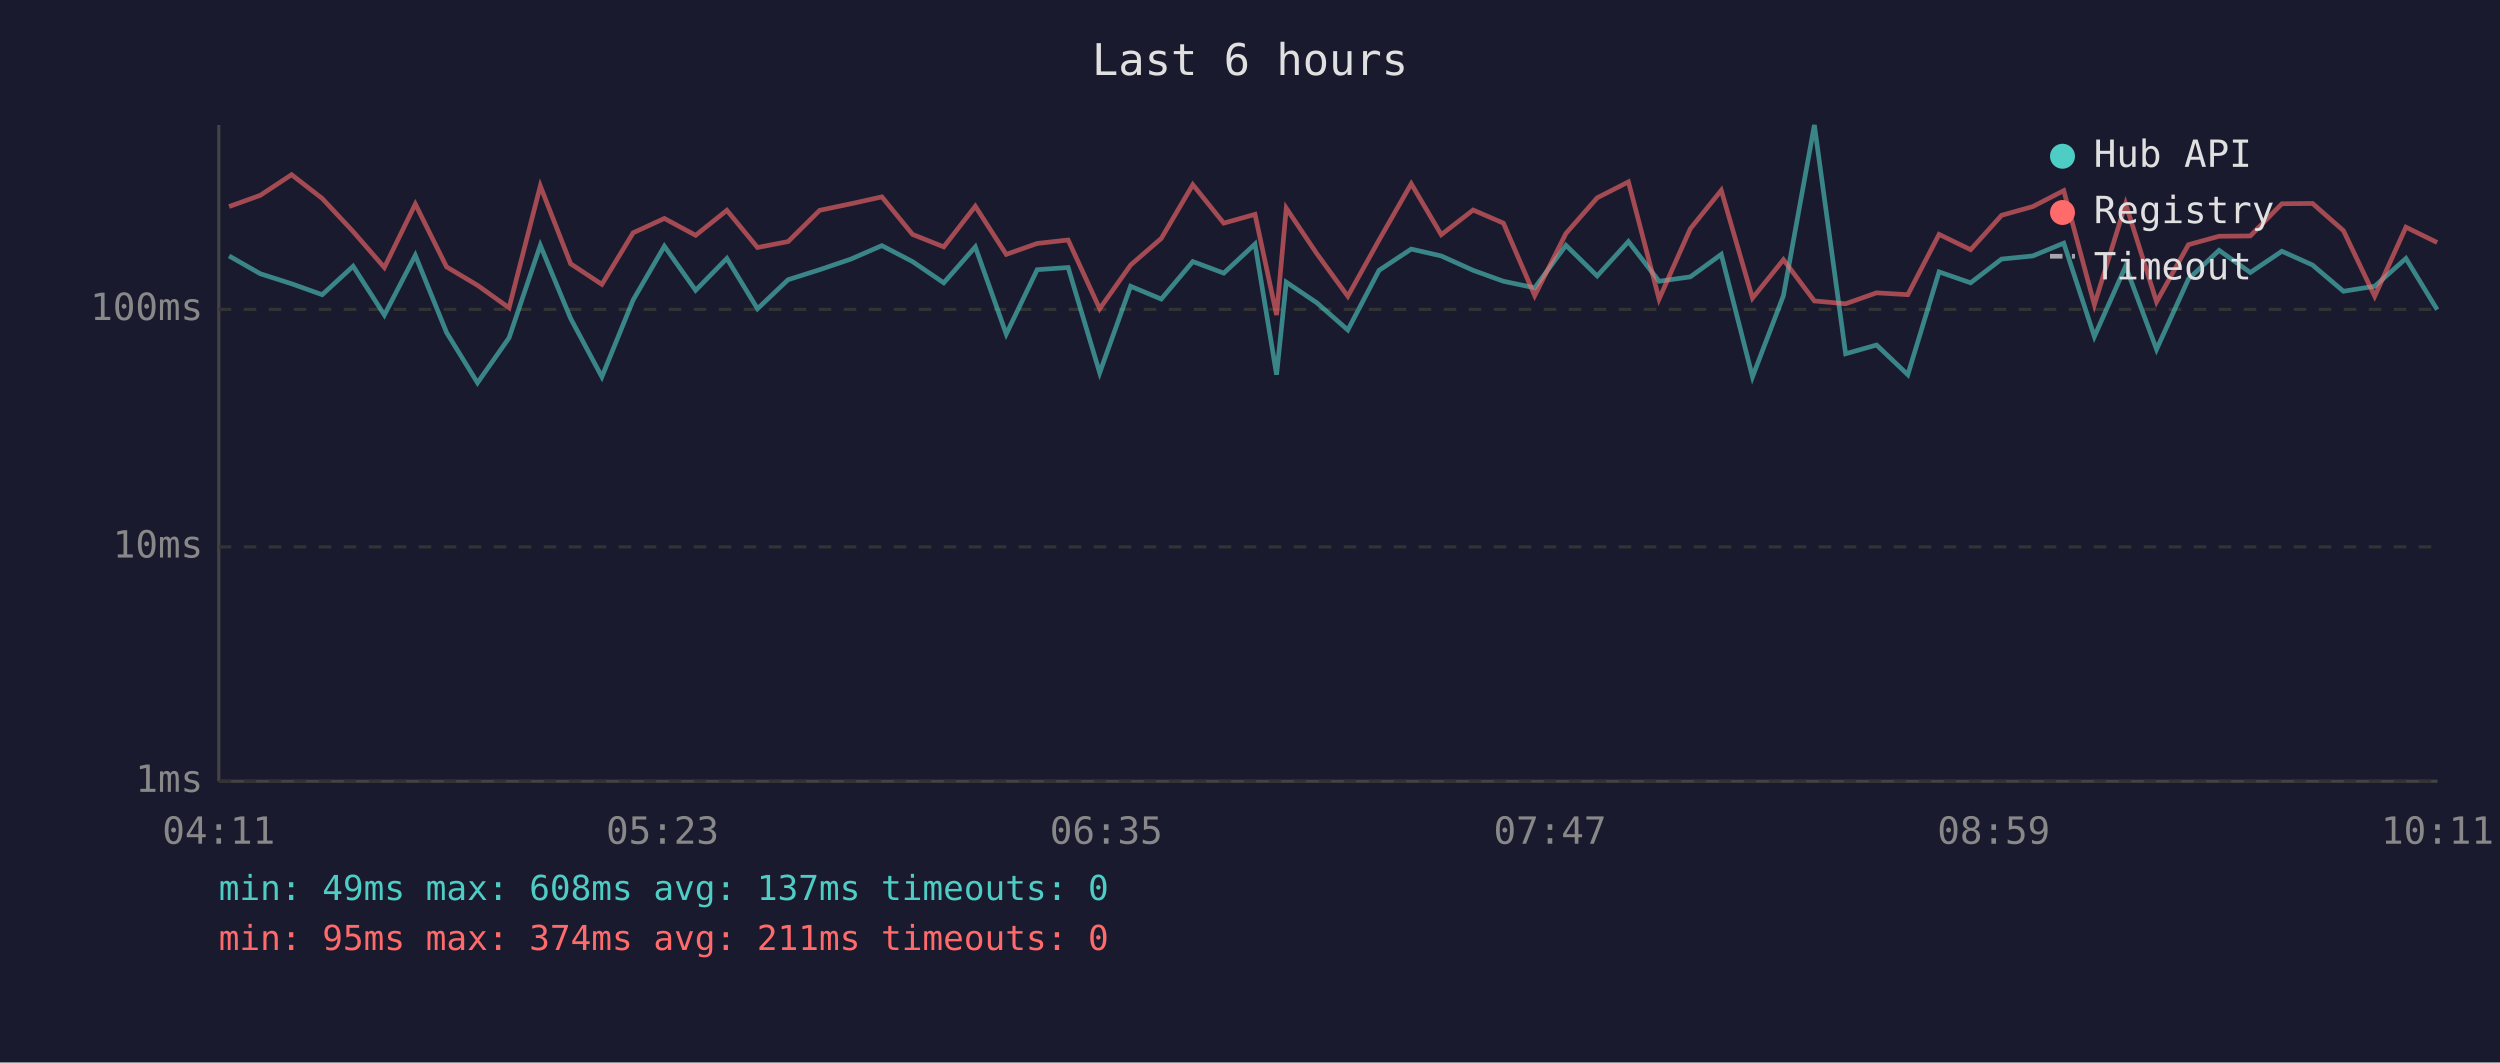
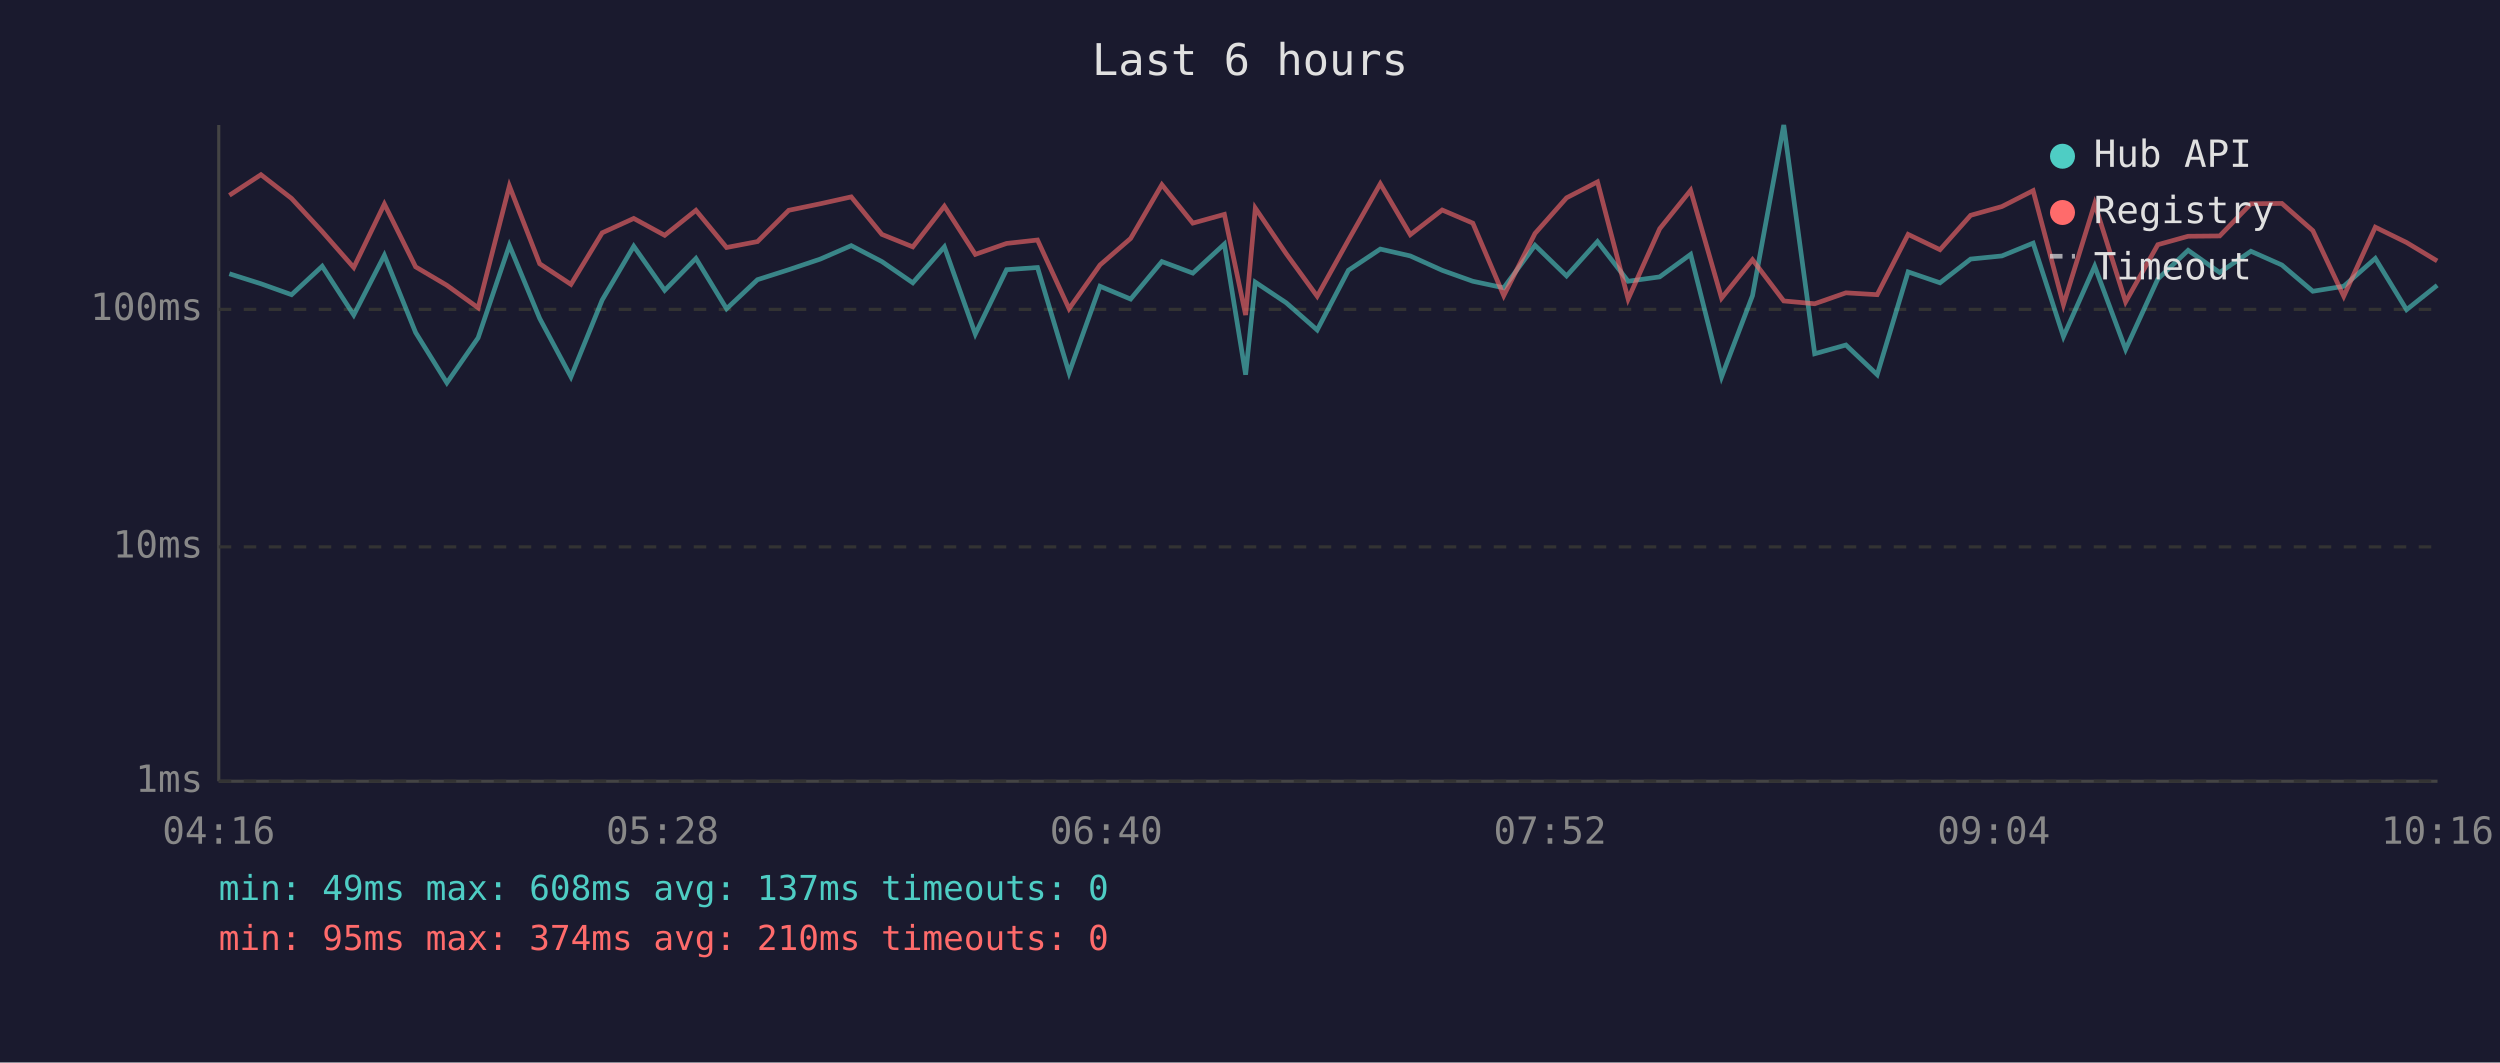
<svg xmlns="http://www.w3.org/2000/svg" viewBox="0 0 800 340" font-family="monospace" font-size="12">
  <rect width="800" height="340" fill="#1a1a2e" />
  <text x="400" y="24" fill="#e0e0e0" font-size="14" text-anchor="middle">Last 6 hours</text>
  <line x1="70" y1="40" x2="70" y2="250" stroke="#444" stroke-width="1" />
  <line x1="70" y1="250" x2="780" y2="250" stroke="#444" stroke-width="1" />
  <line x1="70" y1="250" x2="780" y2="250" stroke="#333" stroke-width="1" stroke-dasharray="4" />
  <text x="65" y="250" fill="#888" text-anchor="end" dominant-baseline="middle">1ms</text>
  <line x1="70" y1="175" x2="780" y2="175" stroke="#333" stroke-width="1" stroke-dasharray="4" />
  <text x="65" y="175" fill="#888" text-anchor="end" dominant-baseline="middle">10ms</text>
  <line x1="70" y1="99" x2="780" y2="99" stroke="#333" stroke-width="1" stroke-dasharray="4" />
  <text x="65" y="99" fill="#888" text-anchor="end" dominant-baseline="middle">100ms</text>
-   <text x="70" y="270" fill="#888" text-anchor="middle">04:11</text>
-   <text x="212" y="270" fill="#888" text-anchor="middle">05:23</text>
-   <text x="354" y="270" fill="#888" text-anchor="middle">06:35</text>
-   <text x="496" y="270" fill="#888" text-anchor="middle">07:47</text>
-   <text x="638" y="270" fill="#888" text-anchor="middle">08:59</text>
-   <text x="780" y="270" fill="#888" text-anchor="middle">10:11</text>
-   <polyline points="73.3,81.9 83.3,87.6 93.3,90.8 103.1,94.3 113.0,85.2 123.0,100.8 132.9,81.7 142.9,106.4 152.8,122.5 162.9,108.1 172.9,78.5 182.6,101.9 192.6,120.6 202.6,96.0 212.6,78.8 222.6,92.9 232.6,82.7 242.4,98.8 252.2,89.5 262.3,86.3 272.3,82.9 282.2,78.6 292.0,83.7 302.0,90.5 312.1,79.0 322.0,106.9 331.9,86.3 341.8,85.6 351.9,119.3 361.8,91.6 371.6,95.7 381.7,83.7 391.6,87.4 401.6,78.1 408.5,119.9 411.6,90.3 421.4,96.9 431.3,105.6 441.3,86.5 451.6,79.7 461.2,81.9 471.4,86.5 481.1,90.0 491.1,92.1 501.1,78.5 511.1,88.3 521.1,77.3 530.9,90.0 540.9,88.6 550.8,81.4 560.8,120.6 570.7,94.6 580.6,40.0 590.6,113.2 600.5,110.4 610.5,119.9 620.5,87.0 630.6,90.5 640.5,82.9 650.5,81.9 660.4,77.8 670.2,107.7 680.2,85.2 690.1,111.8 700.3,89.3 710.1,80.1 720.1,87.2 730.2,80.4 740.0,84.8 749.9,93.2 759.9,91.6 769.9,82.7 779.9,99.1" fill="none" stroke="#4ecdc4" stroke-width="1.5" opacity="0.6" />
-   <polyline points="73.3,66.1 83.3,62.5 93.3,55.9 103.1,63.5 113.0,74.1 123.0,85.6 132.9,65.3 142.9,85.4 152.8,91.3 162.9,98.5 172.9,59.5 182.6,84.4 192.6,91.0 202.6,74.5 212.6,69.9 222.6,75.3 232.6,67.3 242.4,79.2 252.2,77.3 262.3,67.3 272.3,65.2 282.2,63.0 292.0,75.0 302.0,79.0 312.1,66.0 322.0,81.4 331.9,77.9 341.8,76.8 351.9,98.8 361.8,84.8 371.6,76.3 381.7,59.1 391.6,71.4 401.6,68.6 408.5,100.8 411.6,66.6 421.4,81.2 431.3,94.8 441.3,76.8 451.6,58.8 461.2,75.1 471.4,67.2 481.1,71.4 491.1,94.6 501.1,74.7 511.1,63.3 521.1,58.2 530.9,95.7 540.9,73.2 550.8,60.9 560.8,95.4 570.7,83.1 580.6,96.3 590.6,97.2 600.5,93.7 610.5,94.3 620.5,75.0 630.6,79.9 640.5,68.9 650.5,66.1 660.4,61.0 670.2,97.5 680.2,65.2 690.1,96.6 700.3,78.3 710.1,75.6 720.1,75.5 730.2,65.2 740.0,65.1 749.9,73.8 759.9,94.8 769.9,72.7 779.9,77.6" fill="none" stroke="#ff6b6b" stroke-width="1.5" opacity="0.6" />
+   <text x="70" y="270" fill="#888" text-anchor="middle">04:16</text>
+   <text x="212" y="270" fill="#888" text-anchor="middle">05:28</text>
+   <text x="354" y="270" fill="#888" text-anchor="middle">06:40</text>
+   <text x="496" y="270" fill="#888" text-anchor="middle">07:52</text>
+   <text x="638" y="270" fill="#888" text-anchor="middle">09:04</text>
+   <text x="780" y="270" fill="#888" text-anchor="middle">10:16</text>
+   <polyline points="73.4,87.6 83.5,90.8 93.3,94.3 103.1,85.2 113.2,100.8 123.0,81.7 133.0,106.4 143.0,122.5 153.0,108.1 163.0,78.5 172.7,101.9 182.7,120.6 192.7,96.0 202.8,78.8 212.7,92.9 222.7,82.7 232.5,98.8 242.4,89.5 252.4,86.3 262.5,82.9 272.4,78.6 282.2,83.7 292.1,90.5 302.2,79.0 312.1,106.9 322.1,86.3 332.0,85.6 342.1,119.3 352.0,91.6 361.8,95.7 371.8,83.7 381.7,87.4 391.8,78.1 398.6,119.9 401.7,90.3 411.6,96.9 421.5,105.6 431.5,86.5 441.7,79.7 451.3,81.9 461.5,86.5 471.3,90.0 481.2,92.1 491.2,78.5 501.3,88.3 511.2,77.3 521.0,90.0 531.1,88.6 541.0,81.4 550.9,120.6 560.8,94.6 570.8,40.0 580.7,113.2 590.7,110.4 600.7,119.9 610.6,87.0 620.8,90.5 630.6,82.9 640.6,81.9 650.6,77.8 660.3,107.7 670.3,85.2 680.2,111.8 690.5,89.3 700.2,80.1 710.3,87.2 720.3,80.4 730.2,84.8 740.1,93.2 750.0,91.6 760.1,82.7 770.1,99.1 779.9,91.3" fill="none" stroke="#4ecdc4" stroke-width="1.5" opacity="0.6" />
+   <polyline points="73.4,62.5 83.5,55.9 93.3,63.5 103.1,74.1 113.2,85.6 123.0,65.3 133.0,85.4 143.0,91.3 153.0,98.5 163.0,59.5 172.7,84.4 182.7,91.0 192.7,74.5 202.8,69.9 212.7,75.3 222.7,67.3 232.5,79.2 242.4,77.3 252.4,67.3 262.5,65.2 272.4,63.0 282.2,75.0 292.1,79.0 302.2,66.0 312.1,81.4 322.1,77.9 332.0,76.8 342.1,98.8 352.0,84.8 361.8,76.3 371.8,59.1 381.7,71.4 391.8,68.6 398.6,100.8 401.7,66.6 411.6,81.2 421.5,94.8 431.5,76.8 441.7,58.8 451.3,75.1 461.5,67.2 471.3,71.4 481.2,94.6 491.2,74.7 501.3,63.3 511.2,58.2 521.0,95.7 531.1,73.2 541.0,60.9 550.9,95.4 560.8,83.1 570.8,96.3 580.7,97.2 590.7,93.7 600.7,94.3 610.6,75.0 620.8,79.9 630.6,68.9 640.6,66.1 650.6,61.0 660.3,97.5 670.3,65.2 680.2,96.6 690.5,78.3 700.2,75.6 710.3,75.5 720.3,65.2 730.2,65.1 740.1,73.8 750.0,94.8 760.1,72.7 770.1,77.6 779.9,83.5" fill="none" stroke="#ff6b6b" stroke-width="1.5" opacity="0.6" />
  <circle cx="660" cy="50" r="4" fill="#4ecdc4" />
  <text x="670" y="50" fill="#e0e0e0" dominant-baseline="middle">Hub API</text>
  <circle cx="660" cy="68" r="4" fill="#ff6b6b" />
  <text x="670" y="68" fill="#e0e0e0" dominant-baseline="middle">Registry</text>
  <line x1="656" y1="82" x2="664" y2="82" stroke="#e0e0e0" stroke-width="1.5" stroke-dasharray="4,3" opacity="0.7" />
  <text x="670" y="86" fill="#e0e0e0" dominant-baseline="middle">Timeout</text>
  <text x="70" y="288" fill="#4ecdc4" font-size="11">min: 49ms  max: 608ms  avg: 137ms  timeouts: 0</text>
-   <text x="70" y="304" fill="#ff6b6b" font-size="11">min: 95ms  max: 374ms  avg: 211ms  timeouts: 0</text>
+   <text x="70" y="304" fill="#ff6b6b" font-size="11">min: 95ms  max: 374ms  avg: 210ms  timeouts: 0</text>
</svg>
